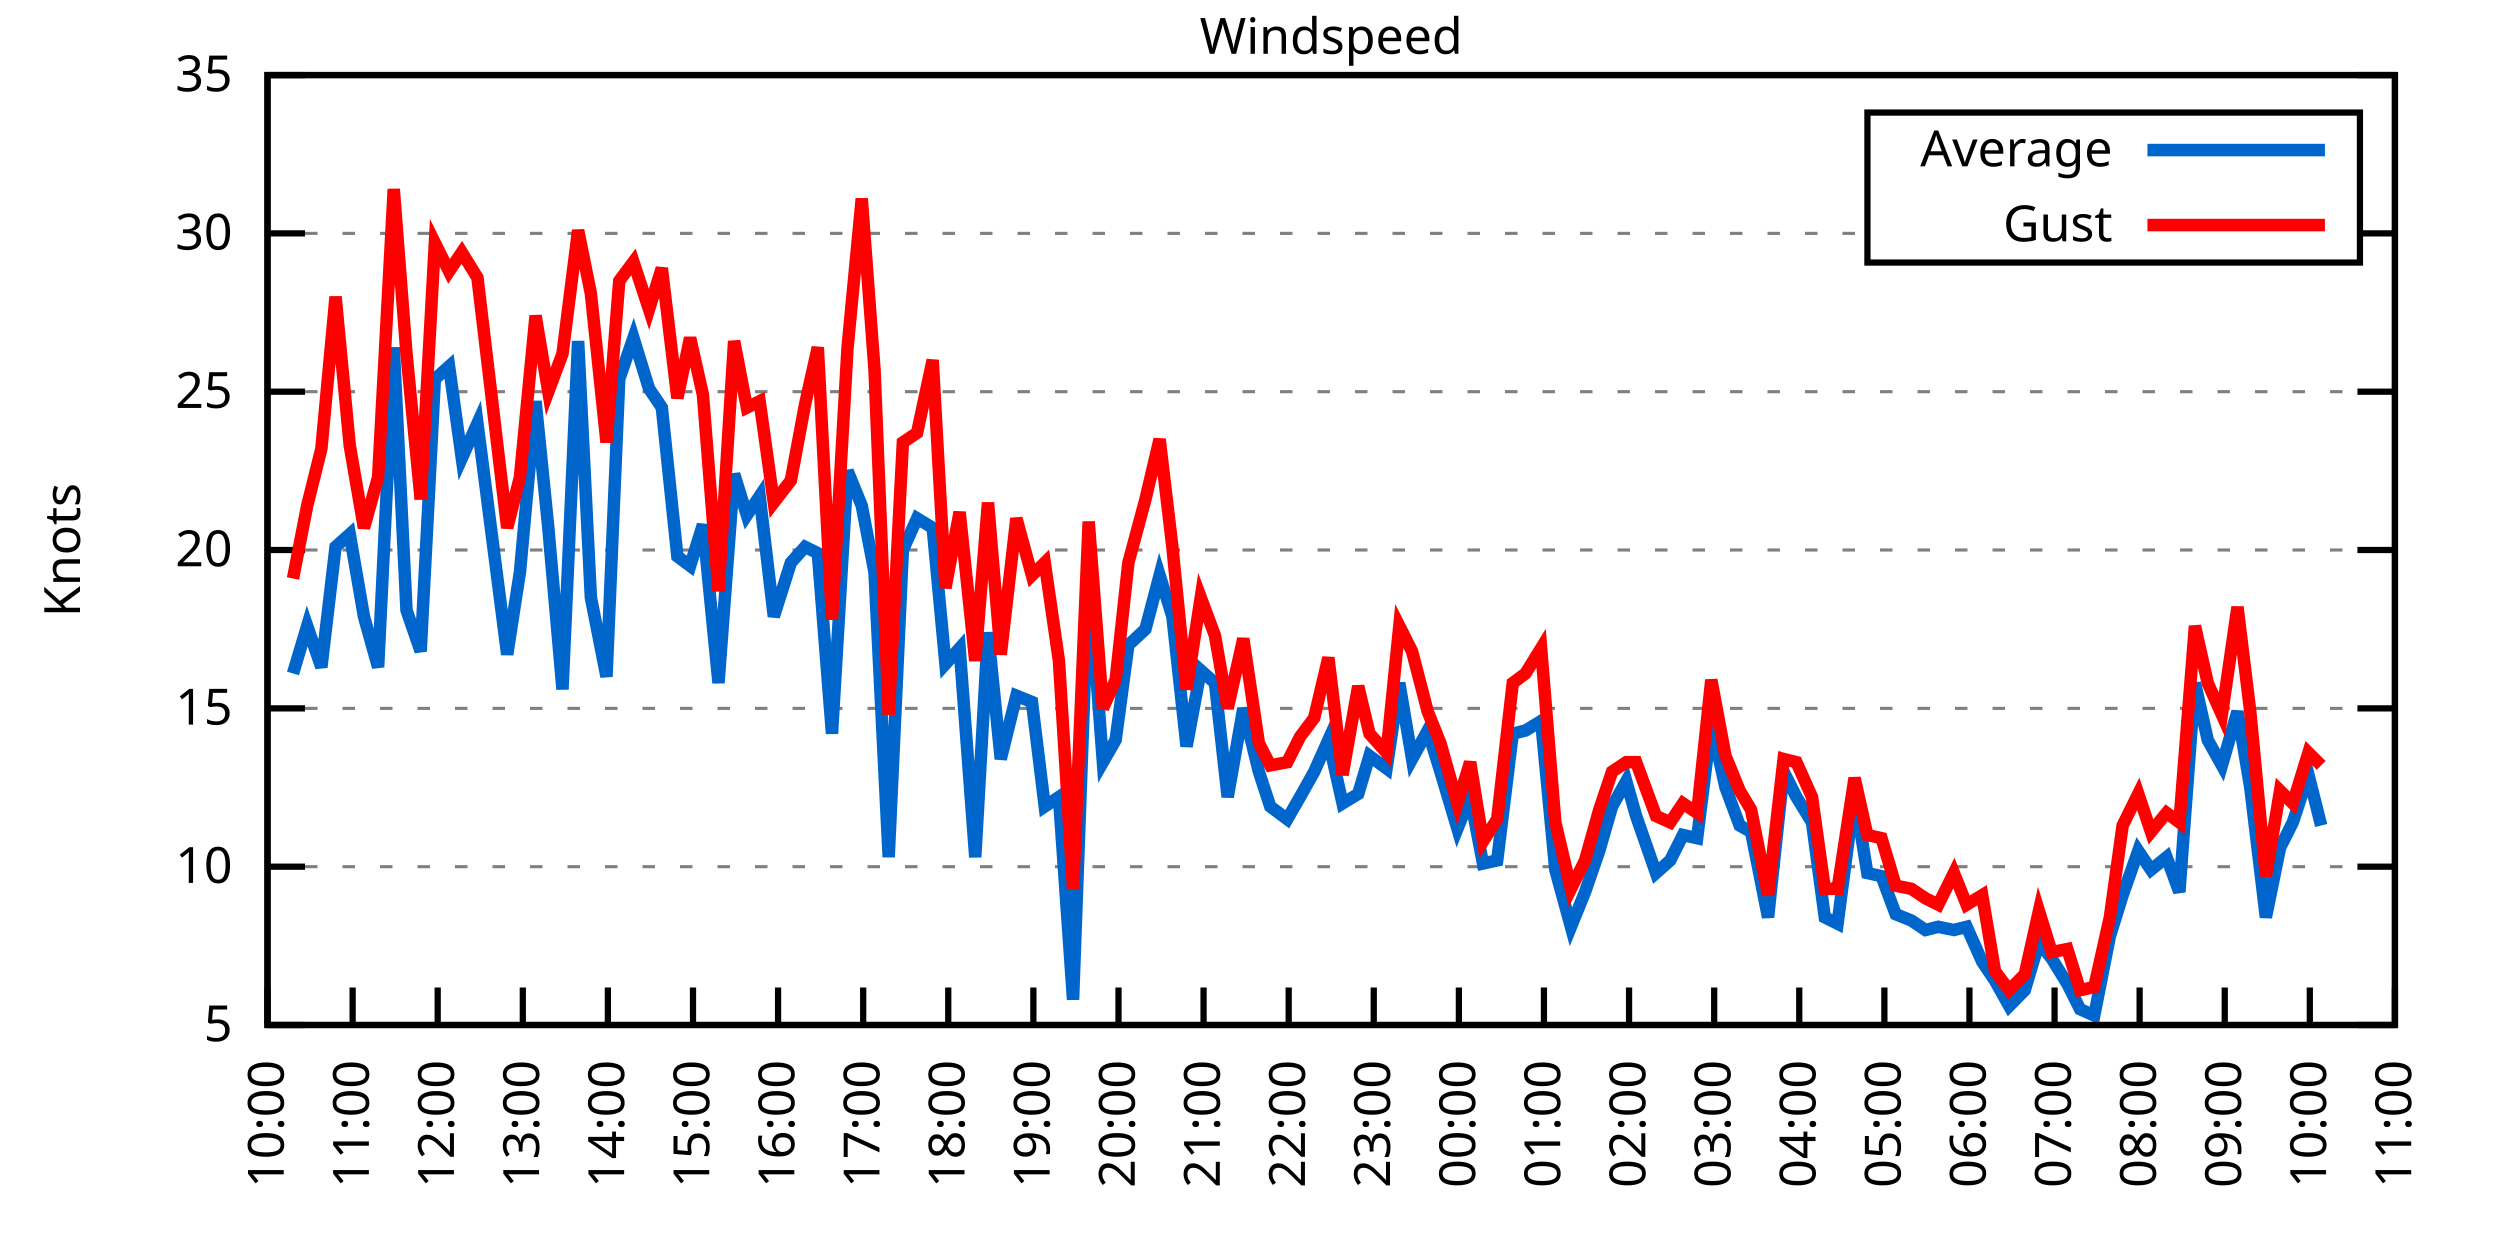
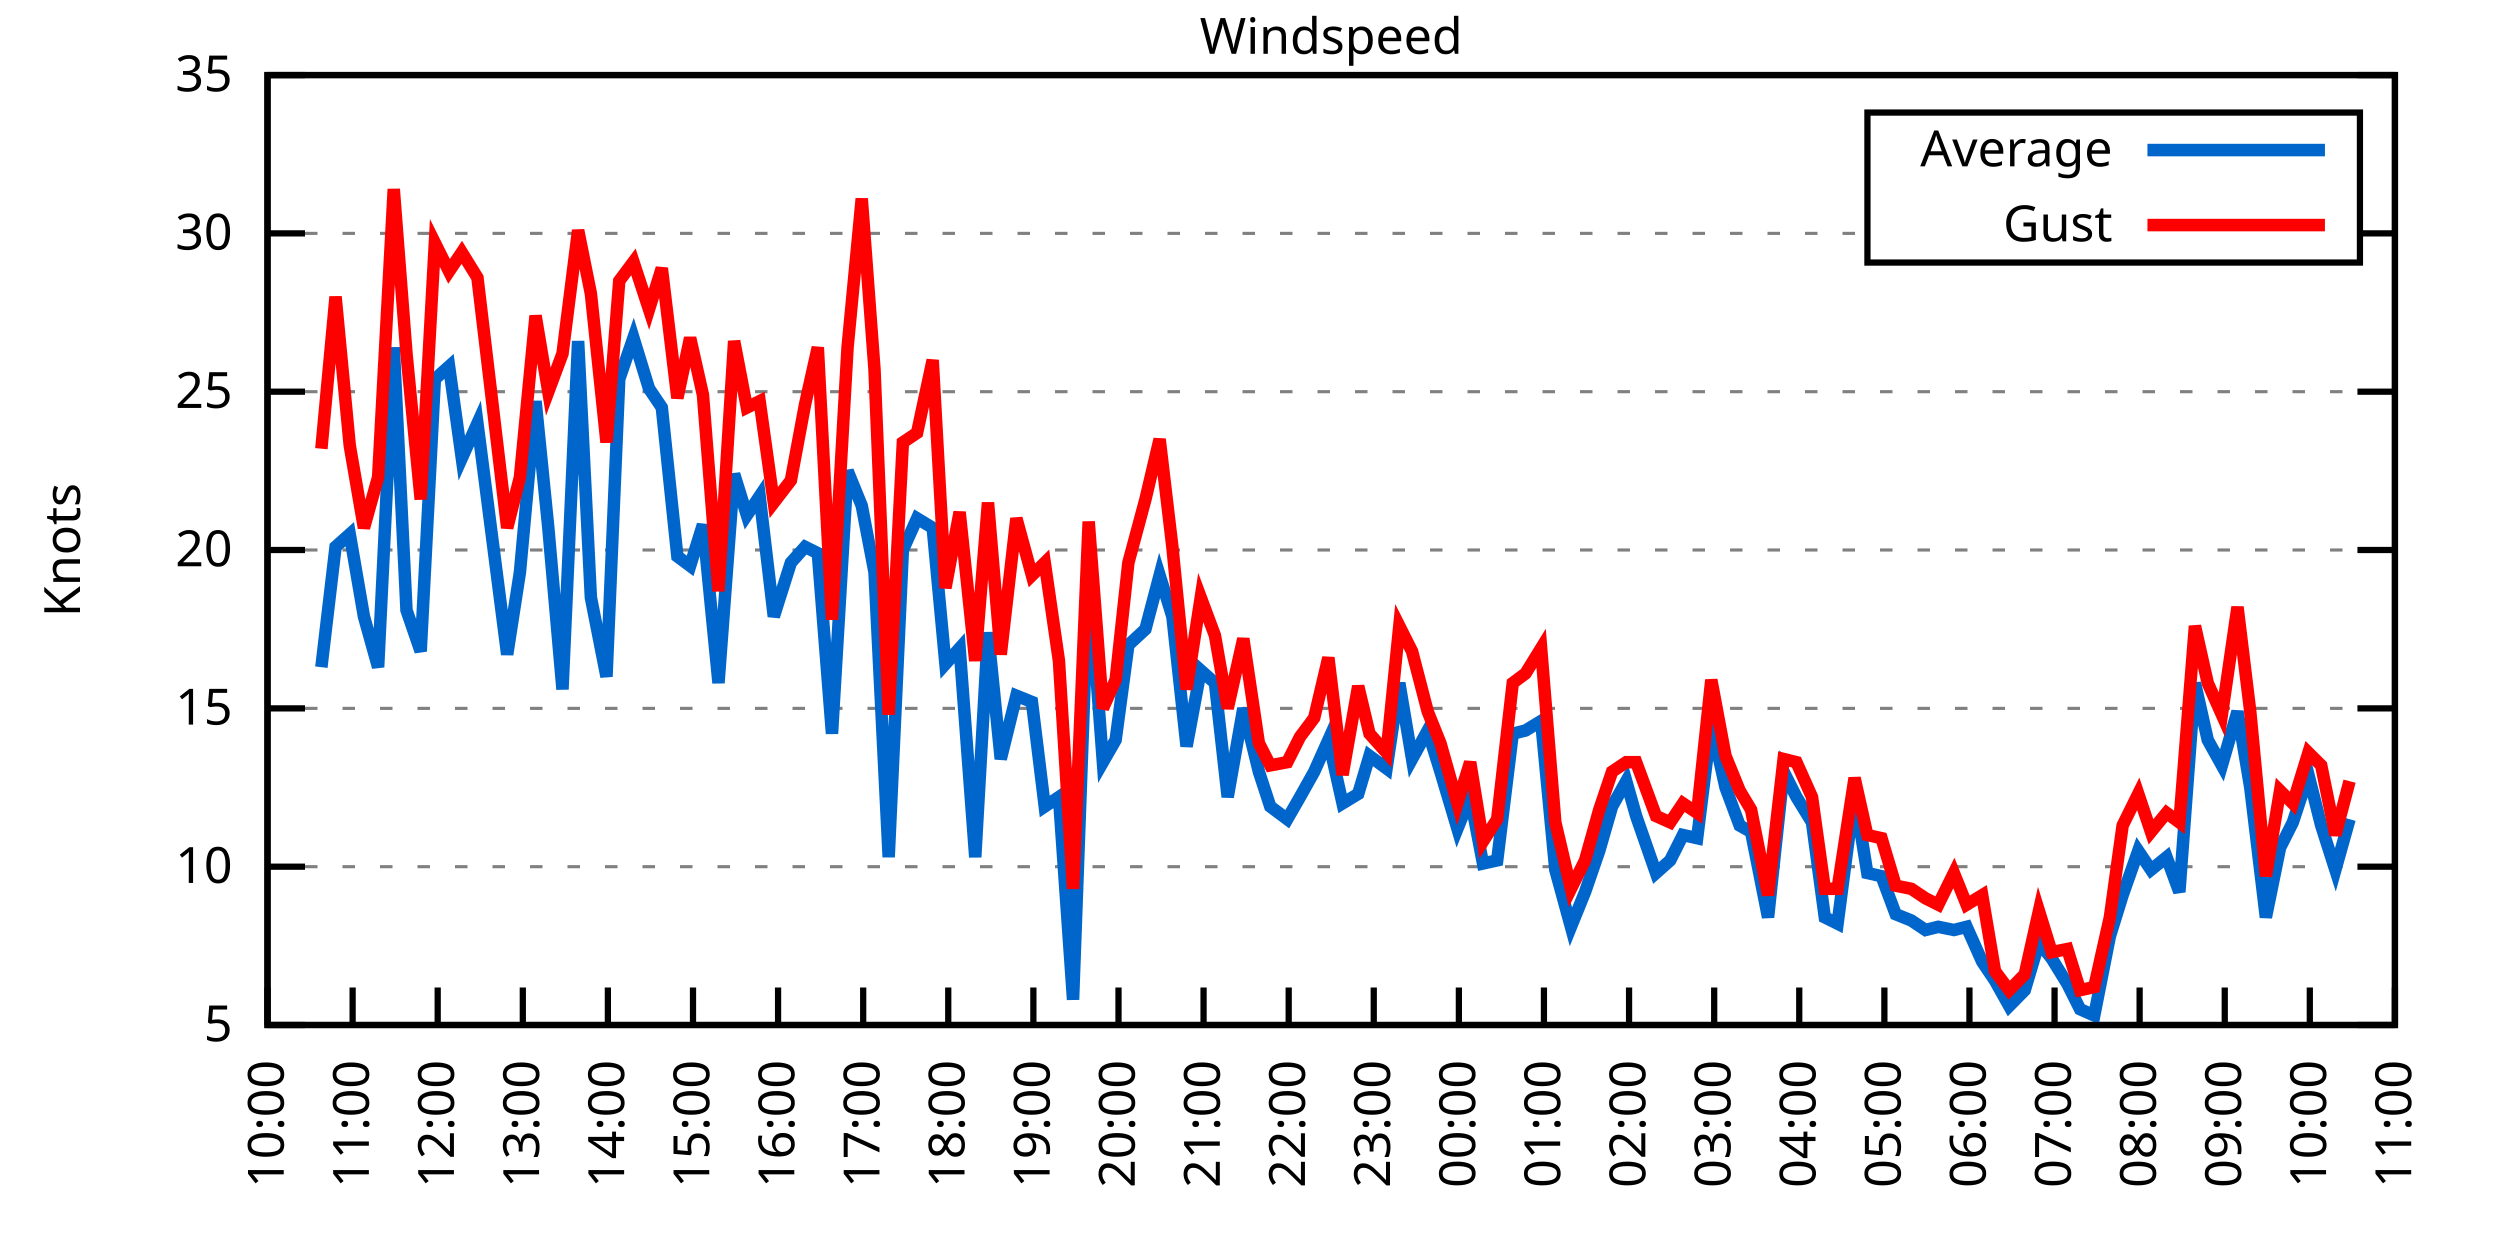
<svg xmlns="http://www.w3.org/2000/svg" xmlns:xlink="http://www.w3.org/1999/xlink" width="400" height="200" viewBox="0 0 400 200">
  <g id="gnuplot_canvas">
    <rect x="0" y="0" width="400" height="200" fill="none" />
    <defs>
      <circle id="gpDot" r="0.5" stroke-width="0.5" stroke="currentColor" />
      <path id="gpPt0" stroke-width="0.333" stroke="currentColor" d="M-1,0 h2 M0,-1 v2" />
      <path id="gpPt1" stroke-width="0.333" stroke="currentColor" d="M-1,-1 L1,1 M1,-1 L-1,1" />
      <path id="gpPt2" stroke-width="0.333" stroke="currentColor" d="M-1,0 L1,0 M0,-1 L0,1 M-1,-1 L1,1 M-1,1 L1,-1" />
      <rect id="gpPt3" stroke-width="0.333" stroke="currentColor" x="-1" y="-1" width="2" height="2" />
      <rect id="gpPt4" stroke-width="0.333" stroke="currentColor" fill="currentColor" x="-1" y="-1" width="2" height="2" />
      <circle id="gpPt5" stroke-width="0.333" stroke="currentColor" cx="0" cy="0" r="1" />
      <use xlink:href="#gpPt5" id="gpPt6" fill="currentColor" stroke="none" />
      <path id="gpPt7" stroke-width="0.333" stroke="currentColor" d="M0,-1.33 L-1.33,0.67 L1.33,0.67 z" />
      <use xlink:href="#gpPt7" id="gpPt8" fill="currentColor" stroke="none" />
      <use xlink:href="#gpPt7" id="gpPt9" stroke="currentColor" transform="rotate(180)" />
      <use xlink:href="#gpPt9" id="gpPt10" fill="currentColor" stroke="none" />
      <use xlink:href="#gpPt3" id="gpPt11" stroke="currentColor" transform="rotate(45)" />
      <use xlink:href="#gpPt11" id="gpPt12" fill="currentColor" stroke="none" />
      <path id="gpPt13" stroke-width="0.333" stroke="currentColor" d="M0,1.330 L1.265,0.411 L0.782,-1.067 L-0.782,-1.076 L-1.265,0.411 z" />
      <use xlink:href="#gpPt13" id="gpPt14" fill="currentColor" stroke="none" />
      <filter id="textbox" filterUnits="objectBoundingBox" x="0" y="0" height="1" width="1">
        <feFlood flood-color="white" flood-opacity="1" result="bgnd" />
        <feComposite in="SourceGraphic" in2="bgnd" operator="atop" />
      </filter>
      <filter id="greybox" filterUnits="objectBoundingBox" x="0" y="0" height="1" width="1">
        <feFlood flood-color="lightgrey" flood-opacity="1" result="grey" />
        <feComposite in="SourceGraphic" in2="grey" operator="atop" />
      </filter>
    </defs>
    <g fill="none" color="white" stroke="currentColor" stroke-width="1.00" stroke-linecap="butt" stroke-linejoin="miter">
</g>
    <g fill="none" color="black" stroke="currentColor" stroke-width="1.00" stroke-linecap="butt" stroke-linejoin="miter">
      <g stroke="none" shape-rendering="crispEdges">
        <polygon fill="rgb(255, 255, 255)" points="42.80,164.00 383.18,164.00 383.18,12.02 42.80,12.02 " />
      </g>
    </g>
    <g fill="none" color="black" stroke="currentColor" stroke-width="1.00" stroke-linecap="butt" stroke-linejoin="miter">
</g>
    <g fill="none" color="black" stroke="black" stroke-width="0.50" stroke-linecap="butt" stroke-linejoin="miter">
</g>
    <g fill="none" color="gray" stroke="currentColor" stroke-width="0.50" stroke-linecap="butt" stroke-linejoin="miter">
      <path stroke="gray" stroke-dasharray="2,4" class="gridline" d="M42.80,164.00 L383.19,164.00  " />
    </g>
    <g fill="none" color="gray" stroke="gray" stroke-width="1.00" stroke-linecap="butt" stroke-linejoin="miter">
</g>
    <g fill="none" color="black" stroke="currentColor" stroke-width="1.00" stroke-linecap="butt" stroke-linejoin="miter">
      <path stroke="black" d="M42.80,164.00 L48.80,164.00 M383.19,164.00 L377.19,164.00  " />
      <g transform="translate(37.20,166.60)" stroke="none" fill="black" font-family="Sans" font-size="8.00" text-anchor="end">
        <text>
          <tspan font-family="Sans"> 5</tspan>
        </text>
      </g>
    </g>
    <g fill="none" color="black" stroke="currentColor" stroke-width="1.00" stroke-linecap="butt" stroke-linejoin="miter">
</g>
    <g fill="none" color="black" stroke="black" stroke-width="0.50" stroke-linecap="butt" stroke-linejoin="miter">
</g>
    <g fill="none" color="gray" stroke="currentColor" stroke-width="0.50" stroke-linecap="butt" stroke-linejoin="miter">
      <path stroke="gray" stroke-dasharray="2,4" class="gridline" d="M42.80,138.67 L383.19,138.67  " />
    </g>
    <g fill="none" color="gray" stroke="gray" stroke-width="1.00" stroke-linecap="butt" stroke-linejoin="miter">
</g>
    <g fill="none" color="black" stroke="currentColor" stroke-width="1.00" stroke-linecap="butt" stroke-linejoin="miter">
      <path stroke="black" d="M42.80,138.67 L48.80,138.67 M383.19,138.67 L377.19,138.67  " />
      <g transform="translate(37.20,141.27)" stroke="none" fill="black" font-family="Sans" font-size="8.00" text-anchor="end">
        <text>
          <tspan font-family="Sans"> 10</tspan>
        </text>
      </g>
    </g>
    <g fill="none" color="black" stroke="currentColor" stroke-width="1.00" stroke-linecap="butt" stroke-linejoin="miter">
</g>
    <g fill="none" color="black" stroke="black" stroke-width="0.50" stroke-linecap="butt" stroke-linejoin="miter">
</g>
    <g fill="none" color="gray" stroke="currentColor" stroke-width="0.50" stroke-linecap="butt" stroke-linejoin="miter">
      <path stroke="gray" stroke-dasharray="2,4" class="gridline" d="M42.80,113.34 L383.19,113.34  " />
    </g>
    <g fill="none" color="gray" stroke="gray" stroke-width="1.00" stroke-linecap="butt" stroke-linejoin="miter">
</g>
    <g fill="none" color="black" stroke="currentColor" stroke-width="1.00" stroke-linecap="butt" stroke-linejoin="miter">
      <path stroke="black" d="M42.80,113.34 L48.80,113.34 M383.19,113.34 L377.19,113.34  " />
      <g transform="translate(37.20,115.94)" stroke="none" fill="black" font-family="Sans" font-size="8.00" text-anchor="end">
        <text>
          <tspan font-family="Sans"> 15</tspan>
        </text>
      </g>
    </g>
    <g fill="none" color="black" stroke="currentColor" stroke-width="1.00" stroke-linecap="butt" stroke-linejoin="miter">
</g>
    <g fill="none" color="black" stroke="black" stroke-width="0.50" stroke-linecap="butt" stroke-linejoin="miter">
</g>
    <g fill="none" color="gray" stroke="currentColor" stroke-width="0.50" stroke-linecap="butt" stroke-linejoin="miter">
      <path stroke="gray" stroke-dasharray="2,4" class="gridline" d="M42.80,88.00 L383.19,88.00  " />
    </g>
    <g fill="none" color="gray" stroke="gray" stroke-width="1.00" stroke-linecap="butt" stroke-linejoin="miter">
</g>
    <g fill="none" color="black" stroke="currentColor" stroke-width="1.00" stroke-linecap="butt" stroke-linejoin="miter">
      <path stroke="black" d="M42.80,88.00 L48.80,88.00 M383.19,88.00 L377.19,88.00  " />
      <g transform="translate(37.20,90.60)" stroke="none" fill="black" font-family="Sans" font-size="8.00" text-anchor="end">
        <text>
          <tspan font-family="Sans"> 20</tspan>
        </text>
      </g>
    </g>
    <g fill="none" color="black" stroke="currentColor" stroke-width="1.00" stroke-linecap="butt" stroke-linejoin="miter">
</g>
    <g fill="none" color="black" stroke="black" stroke-width="0.50" stroke-linecap="butt" stroke-linejoin="miter">
</g>
    <g fill="none" color="gray" stroke="currentColor" stroke-width="0.50" stroke-linecap="butt" stroke-linejoin="miter">
      <path stroke="gray" stroke-dasharray="2,4" class="gridline" d="M42.80,62.67 L383.19,62.67  " />
    </g>
    <g fill="none" color="gray" stroke="gray" stroke-width="1.00" stroke-linecap="butt" stroke-linejoin="miter">
</g>
    <g fill="none" color="black" stroke="currentColor" stroke-width="1.00" stroke-linecap="butt" stroke-linejoin="miter">
      <path stroke="black" d="M42.80,62.67 L48.80,62.67 M383.19,62.67 L377.19,62.67  " />
      <g transform="translate(37.20,65.27)" stroke="none" fill="black" font-family="Sans" font-size="8.00" text-anchor="end">
        <text>
          <tspan font-family="Sans"> 25</tspan>
        </text>
      </g>
    </g>
    <g fill="none" color="black" stroke="currentColor" stroke-width="1.00" stroke-linecap="butt" stroke-linejoin="miter">
</g>
    <g fill="none" color="black" stroke="black" stroke-width="0.50" stroke-linecap="butt" stroke-linejoin="miter">
</g>
    <g fill="none" color="gray" stroke="currentColor" stroke-width="0.50" stroke-linecap="butt" stroke-linejoin="miter">
      <path stroke="gray" stroke-dasharray="2,4" class="gridline" d="M42.80,37.34 L298.79,37.34 M377.59,37.34 L383.19,37.34  " />
    </g>
    <g fill="none" color="gray" stroke="gray" stroke-width="1.00" stroke-linecap="butt" stroke-linejoin="miter">
</g>
    <g fill="none" color="black" stroke="currentColor" stroke-width="1.00" stroke-linecap="butt" stroke-linejoin="miter">
      <path stroke="black" d="M42.80,37.34 L48.80,37.34 M383.19,37.34 L377.19,37.34  " />
      <g transform="translate(37.20,39.94)" stroke="none" fill="black" font-family="Sans" font-size="8.00" text-anchor="end">
        <text>
          <tspan font-family="Sans"> 30</tspan>
        </text>
      </g>
    </g>
    <g fill="none" color="black" stroke="currentColor" stroke-width="1.00" stroke-linecap="butt" stroke-linejoin="miter">
</g>
    <g fill="none" color="black" stroke="black" stroke-width="0.50" stroke-linecap="butt" stroke-linejoin="miter">
</g>
    <g fill="none" color="gray" stroke="currentColor" stroke-width="0.50" stroke-linecap="butt" stroke-linejoin="miter">
      <path stroke="gray" stroke-dasharray="2,4" class="gridline" d="M42.80,12.01 L383.19,12.01  " />
    </g>
    <g fill="none" color="gray" stroke="gray" stroke-width="1.00" stroke-linecap="butt" stroke-linejoin="miter">
</g>
    <g fill="none" color="black" stroke="currentColor" stroke-width="1.00" stroke-linecap="butt" stroke-linejoin="miter">
      <path stroke="black" d="M42.80,12.01 L48.80,12.01 M383.19,12.01 L377.19,12.01  " />
      <g transform="translate(37.20,14.61)" stroke="none" fill="black" font-family="Sans" font-size="8.00" text-anchor="end">
        <text>
          <tspan font-family="Sans"> 35</tspan>
        </text>
      </g>
    </g>
    <g fill="none" color="black" stroke="currentColor" stroke-width="1.00" stroke-linecap="butt" stroke-linejoin="miter">
      <path stroke="black" d="M42.80,164.00 L42.80,158.00  " />
      <g transform="translate(45.40,169.60) rotate(270.00)" stroke="none" fill="black" font-family="Sans" font-size="8.00" text-anchor="end">
        <text>
          <tspan font-family="Sans">10:00</tspan>
        </text>
      </g>
    </g>
    <g fill="none" color="black" stroke="currentColor" stroke-width="1.00" stroke-linecap="butt" stroke-linejoin="miter">
      <path stroke="black" d="M56.42,164.00 L56.42,158.00  " />
      <g transform="translate(59.02,169.60) rotate(270.00)" stroke="none" fill="black" font-family="Sans" font-size="8.00" text-anchor="end">
        <text>
          <tspan font-family="Sans">11:00</tspan>
        </text>
      </g>
    </g>
    <g fill="none" color="black" stroke="currentColor" stroke-width="1.00" stroke-linecap="butt" stroke-linejoin="miter">
      <path stroke="black" d="M70.03,164.00 L70.03,158.00  " />
      <g transform="translate(72.63,169.60) rotate(270.00)" stroke="none" fill="black" font-family="Sans" font-size="8.00" text-anchor="end">
        <text>
          <tspan font-family="Sans">12:00</tspan>
        </text>
      </g>
    </g>
    <g fill="none" color="black" stroke="currentColor" stroke-width="1.00" stroke-linecap="butt" stroke-linejoin="miter">
      <path stroke="black" d="M83.65,164.00 L83.65,158.00  " />
      <g transform="translate(86.25,169.60) rotate(270.00)" stroke="none" fill="black" font-family="Sans" font-size="8.00" text-anchor="end">
        <text>
          <tspan font-family="Sans">13:00</tspan>
        </text>
      </g>
    </g>
    <g fill="none" color="black" stroke="currentColor" stroke-width="1.00" stroke-linecap="butt" stroke-linejoin="miter">
      <path stroke="black" d="M97.26,164.00 L97.26,158.00  " />
      <g transform="translate(99.86,169.60) rotate(270.00)" stroke="none" fill="black" font-family="Sans" font-size="8.00" text-anchor="end">
        <text>
          <tspan font-family="Sans">14:00</tspan>
        </text>
      </g>
    </g>
    <g fill="none" color="black" stroke="currentColor" stroke-width="1.00" stroke-linecap="butt" stroke-linejoin="miter">
      <path stroke="black" d="M110.88,164.00 L110.88,158.00  " />
      <g transform="translate(113.48,169.60) rotate(270.00)" stroke="none" fill="black" font-family="Sans" font-size="8.00" text-anchor="end">
        <text>
          <tspan font-family="Sans">15:00</tspan>
        </text>
      </g>
    </g>
    <g fill="none" color="black" stroke="currentColor" stroke-width="1.00" stroke-linecap="butt" stroke-linejoin="miter">
      <path stroke="black" d="M124.49,164.00 L124.49,158.00  " />
      <g transform="translate(127.09,169.60) rotate(270.00)" stroke="none" fill="black" font-family="Sans" font-size="8.00" text-anchor="end">
        <text>
          <tspan font-family="Sans">16:00</tspan>
        </text>
      </g>
    </g>
    <g fill="none" color="black" stroke="currentColor" stroke-width="1.00" stroke-linecap="butt" stroke-linejoin="miter">
      <path stroke="black" d="M138.11,164.00 L138.11,158.00  " />
      <g transform="translate(140.71,169.60) rotate(270.00)" stroke="none" fill="black" font-family="Sans" font-size="8.00" text-anchor="end">
        <text>
          <tspan font-family="Sans">17:00</tspan>
        </text>
      </g>
    </g>
    <g fill="none" color="black" stroke="currentColor" stroke-width="1.00" stroke-linecap="butt" stroke-linejoin="miter">
      <path stroke="black" d="M151.72,164.00 L151.72,158.00  " />
      <g transform="translate(154.32,169.60) rotate(270.00)" stroke="none" fill="black" font-family="Sans" font-size="8.00" text-anchor="end">
        <text>
          <tspan font-family="Sans">18:00</tspan>
        </text>
      </g>
    </g>
    <g fill="none" color="black" stroke="currentColor" stroke-width="1.00" stroke-linecap="butt" stroke-linejoin="miter">
      <path stroke="black" d="M165.34,164.00 L165.34,158.00  " />
      <g transform="translate(167.94,169.60) rotate(270.00)" stroke="none" fill="black" font-family="Sans" font-size="8.00" text-anchor="end">
        <text>
          <tspan font-family="Sans">19:00</tspan>
        </text>
      </g>
    </g>
    <g fill="none" color="black" stroke="currentColor" stroke-width="1.00" stroke-linecap="butt" stroke-linejoin="miter">
      <path stroke="black" d="M178.96,164.00 L178.96,158.00  " />
      <g transform="translate(181.56,169.60) rotate(270.00)" stroke="none" fill="black" font-family="Sans" font-size="8.00" text-anchor="end">
        <text>
          <tspan font-family="Sans">20:00</tspan>
        </text>
      </g>
    </g>
    <g fill="none" color="black" stroke="currentColor" stroke-width="1.00" stroke-linecap="butt" stroke-linejoin="miter">
      <path stroke="black" d="M192.57,164.00 L192.57,158.00  " />
      <g transform="translate(195.17,169.60) rotate(270.00)" stroke="none" fill="black" font-family="Sans" font-size="8.00" text-anchor="end">
        <text>
          <tspan font-family="Sans">21:00</tspan>
        </text>
      </g>
    </g>
    <g fill="none" color="black" stroke="currentColor" stroke-width="1.00" stroke-linecap="butt" stroke-linejoin="miter">
      <path stroke="black" d="M206.19,164.00 L206.19,158.00  " />
      <g transform="translate(208.79,169.60) rotate(270.00)" stroke="none" fill="black" font-family="Sans" font-size="8.00" text-anchor="end">
        <text>
          <tspan font-family="Sans">22:00</tspan>
        </text>
      </g>
    </g>
    <g fill="none" color="black" stroke="currentColor" stroke-width="1.00" stroke-linecap="butt" stroke-linejoin="miter">
      <path stroke="black" d="M219.80,164.00 L219.80,158.00  " />
      <g transform="translate(222.40,169.60) rotate(270.00)" stroke="none" fill="black" font-family="Sans" font-size="8.00" text-anchor="end">
        <text>
          <tspan font-family="Sans">23:00</tspan>
        </text>
      </g>
    </g>
    <g fill="none" color="black" stroke="currentColor" stroke-width="1.00" stroke-linecap="butt" stroke-linejoin="miter">
      <path stroke="black" d="M233.42,164.00 L233.42,158.00  " />
      <g transform="translate(236.02,169.60) rotate(270.00)" stroke="none" fill="black" font-family="Sans" font-size="8.00" text-anchor="end">
        <text>
          <tspan font-family="Sans">00:00</tspan>
        </text>
      </g>
    </g>
    <g fill="none" color="black" stroke="currentColor" stroke-width="1.00" stroke-linecap="butt" stroke-linejoin="miter">
      <path stroke="black" d="M247.03,164.00 L247.03,158.00  " />
      <g transform="translate(249.63,169.60) rotate(270.00)" stroke="none" fill="black" font-family="Sans" font-size="8.00" text-anchor="end">
        <text>
          <tspan font-family="Sans">01:00</tspan>
        </text>
      </g>
    </g>
    <g fill="none" color="black" stroke="currentColor" stroke-width="1.00" stroke-linecap="butt" stroke-linejoin="miter">
      <path stroke="black" d="M260.65,164.00 L260.65,158.00  " />
      <g transform="translate(263.25,169.60) rotate(270.00)" stroke="none" fill="black" font-family="Sans" font-size="8.00" text-anchor="end">
        <text>
          <tspan font-family="Sans">02:00</tspan>
        </text>
      </g>
    </g>
    <g fill="none" color="black" stroke="currentColor" stroke-width="1.00" stroke-linecap="butt" stroke-linejoin="miter">
      <path stroke="black" d="M274.27,164.00 L274.27,158.00  " />
      <g transform="translate(276.87,169.60) rotate(270.00)" stroke="none" fill="black" font-family="Sans" font-size="8.00" text-anchor="end">
        <text>
          <tspan font-family="Sans">03:00</tspan>
        </text>
      </g>
    </g>
    <g fill="none" color="black" stroke="currentColor" stroke-width="1.00" stroke-linecap="butt" stroke-linejoin="miter">
      <path stroke="black" d="M287.88,164.00 L287.88,158.00  " />
      <g transform="translate(290.48,169.60) rotate(270.00)" stroke="none" fill="black" font-family="Sans" font-size="8.00" text-anchor="end">
        <text>
          <tspan font-family="Sans">04:00</tspan>
        </text>
      </g>
    </g>
    <g fill="none" color="black" stroke="currentColor" stroke-width="1.00" stroke-linecap="butt" stroke-linejoin="miter">
      <path stroke="black" d="M301.50,164.00 L301.50,158.00  " />
      <g transform="translate(304.10,169.60) rotate(270.00)" stroke="none" fill="black" font-family="Sans" font-size="8.00" text-anchor="end">
        <text>
          <tspan font-family="Sans">05:00</tspan>
        </text>
      </g>
    </g>
    <g fill="none" color="black" stroke="currentColor" stroke-width="1.00" stroke-linecap="butt" stroke-linejoin="miter">
      <path stroke="black" d="M315.11,164.00 L315.11,158.00  " />
      <g transform="translate(317.71,169.60) rotate(270.00)" stroke="none" fill="black" font-family="Sans" font-size="8.00" text-anchor="end">
        <text>
          <tspan font-family="Sans">06:00</tspan>
        </text>
      </g>
    </g>
    <g fill="none" color="black" stroke="currentColor" stroke-width="1.00" stroke-linecap="butt" stroke-linejoin="miter">
      <path stroke="black" d="M328.73,164.00 L328.73,158.00  " />
      <g transform="translate(331.33,169.60) rotate(270.00)" stroke="none" fill="black" font-family="Sans" font-size="8.00" text-anchor="end">
        <text>
          <tspan font-family="Sans">07:00</tspan>
        </text>
      </g>
    </g>
    <g fill="none" color="black" stroke="currentColor" stroke-width="1.00" stroke-linecap="butt" stroke-linejoin="miter">
      <path stroke="black" d="M342.34,164.00 L342.34,158.00  " />
      <g transform="translate(344.94,169.60) rotate(270.00)" stroke="none" fill="black" font-family="Sans" font-size="8.00" text-anchor="end">
        <text>
          <tspan font-family="Sans">08:00</tspan>
        </text>
      </g>
    </g>
    <g fill="none" color="black" stroke="currentColor" stroke-width="1.00" stroke-linecap="butt" stroke-linejoin="miter">
      <path stroke="black" d="M355.96,164.00 L355.96,158.00  " />
      <g transform="translate(358.56,169.60) rotate(270.00)" stroke="none" fill="black" font-family="Sans" font-size="8.00" text-anchor="end">
        <text>
          <tspan font-family="Sans">09:00</tspan>
        </text>
      </g>
    </g>
    <g fill="none" color="black" stroke="currentColor" stroke-width="1.00" stroke-linecap="butt" stroke-linejoin="miter">
      <path stroke="black" d="M369.57,164.00 L369.57,158.00  " />
      <g transform="translate(372.17,169.60) rotate(270.00)" stroke="none" fill="black" font-family="Sans" font-size="8.00" text-anchor="end">
        <text>
          <tspan font-family="Sans">10:00</tspan>
        </text>
      </g>
    </g>
    <g fill="none" color="black" stroke="currentColor" stroke-width="1.00" stroke-linecap="butt" stroke-linejoin="miter">
      <path stroke="black" d="M383.19,164.00 L383.19,158.00  " />
      <g transform="translate(385.79,169.60) rotate(270.00)" stroke="none" fill="black" font-family="Sans" font-size="8.00" text-anchor="end">
        <text>
          <tspan font-family="Sans">11:00</tspan>
        </text>
      </g>
    </g>
    <g fill="none" color="black" stroke="currentColor" stroke-width="1.00" stroke-linecap="butt" stroke-linejoin="miter">
</g>
    <g fill="none" color="black" stroke="currentColor" stroke-width="1.00" stroke-linecap="butt" stroke-linejoin="miter">
      <path stroke="black" d="M42.80,12.01 L42.80,164.00 L383.19,164.00 L383.19,12.01 L42.80,12.01 Z  " />
    </g>
    <g fill="none" color="black" stroke="currentColor" stroke-width="1.00" stroke-linecap="butt" stroke-linejoin="miter">
</g>
    <g fill="none" color="black" stroke="currentColor" stroke-width="1.00" stroke-linecap="butt" stroke-linejoin="miter">
      <path stroke="black" d="M298.79,42.01 L298.79,18.01 L377.59,18.01 L377.59,42.01 L298.79,42.01 Z  " />
    </g>
    <g id="Windspeed_plot_1">
      <g fill="none" color="white" stroke="black" stroke-width="2.00" stroke-linecap="butt" stroke-linejoin="miter">
</g>
      <g fill="none" color="black" stroke="currentColor" stroke-width="2.00" stroke-linecap="butt" stroke-linejoin="miter">
        <g transform="translate(337.99,26.61)" stroke="none" fill="black" font-family="Sans" font-size="8.00" text-anchor="end">
          <text>
            <tspan font-family="Sans">Average</tspan>
          </text>
        </g>
      </g>
      <g fill="none" color="black" stroke="currentColor" stroke-width="2.00" stroke-linecap="butt" stroke-linejoin="miter">
-         <path stroke="rgb(  0, 102, 204)" d="M343.59,24.01 L371.99,24.01 M46.88,107.76 L49.15,100.16 L51.42,106.75 L53.69,87.50 L55.96,85.47 L58.23,98.64   L60.50,106.75 L63.00,55.58 L65.04,97.63 L67.31,104.22 L69.58,60.65 L71.85,58.62 L73.89,73.31 L76.39,67.74   L81.15,104.72 L83.19,91.55 L85.69,64.19 L87.73,84.46 L90.00,110.30 L92.50,54.57 L94.54,95.60 L97.04,108.27   L99.08,60.65 L101.35,54.06 L103.84,62.17 L105.89,65.21 L108.38,89.02 L110.42,90.54 L112.47,83.95 L114.96,109.28   L117.46,75.85 L119.50,82.43 L121.54,79.39 L123.81,98.64 L126.54,90.03 L128.81,87.50 L130.85,88.51 L133.12,117.39   L135.61,75.34 L137.88,80.91 L139.92,91.55 L142.19,137.15 L144.46,88.00 L146.73,82.94 L149.23,84.46 L151.27,106.24   L153.54,103.71 L156.04,137.15 L158.08,101.18 L160.12,121.44 L162.62,111.31 L165.11,112.32 L167.16,129.04 L169.43,127.52   L171.69,159.95 L174.19,91.55 L176.46,121.95 L178.50,118.40 L180.54,103.20 L183.27,100.67 L185.54,92.06 L187.58,98.64   L189.85,119.42 L192.12,107.26 L194.39,109.28 L196.43,127.52 L198.93,113.34 L201.42,123.47 L203.24,129.04 L205.96,131.07   L208.00,127.52 L210.27,123.47 L212.54,118.40 L214.81,128.54 L217.31,127.02 L219.12,120.94 L221.85,122.96 L223.89,109.28   L225.93,121.44 L228.43,116.88 L230.47,123.47 L233.19,132.59 L235.23,127.52 L237.28,138.16 L239.55,137.66 L242.04,117.39   L244.08,116.88 L246.58,115.36 L248.85,139.17 L251.35,148.29 L253.61,142.72 L255.88,136.14 L257.93,129.04 L260.20,124.99   L261.78,130.56 L264.96,139.68 L267.23,137.66 L269.27,133.60 L271.54,134.11 L273.81,115.87 L276.08,126.00 L278.35,132.08   L280.17,133.10 L282.89,146.77 L285.38,123.47 L287.43,127.52 L289.92,131.58 L291.97,146.77 L294.01,147.79 L296.73,127.02   L298.77,139.68 L301.04,140.19 L303.31,146.27 L305.81,147.28 L308.08,148.80 L310.12,148.29 L312.62,148.80 L314.66,148.29   L317.15,153.87 L319.20,156.91 L321.47,160.96 L323.96,158.43 L326.23,150.83 L328.27,153.36 L330.77,157.41 L332.81,161.47   L335.08,162.48 L337.58,149.81 L339.62,143.23 L342.12,136.14 L344.16,139.17 L346.65,137.15 L348.70,142.72 L351.19,109.28   L353.24,118.40 L355.50,122.46 L358.00,113.84 L360.04,126.00 L362.54,146.77 L364.81,135.63 L366.85,131.58 L369.35,123.98   L371.39,132.08  " />
+         <path stroke="rgb(  0, 102, 204)" d="M343.59,24.01 L371.99,24.01 M51.42,106.75 L53.69,87.50 L55.96,85.47 L58.23,98.64 L60.50,106.75 L63.00,55.58   L65.04,97.63 L67.31,104.22 L69.58,60.65 L71.85,58.62 L73.89,73.31 L76.39,67.74 L81.15,104.72 L83.19,91.55   L85.69,64.19 L87.73,84.46 L90.00,110.30 L92.50,54.57 L94.54,95.60 L97.04,108.27 L99.08,60.65 L101.35,54.06   L103.84,62.17 L105.89,65.21 L108.38,89.02 L110.42,90.54 L112.47,83.95 L114.96,109.28 L117.46,75.85 L119.50,82.43   L121.54,79.39 L123.81,98.64 L126.54,90.03 L128.81,87.50 L130.85,88.51 L133.12,117.39 L135.61,75.34 L137.88,80.91   L139.92,91.55 L142.19,137.15 L144.46,88.00 L146.73,82.94 L149.23,84.46 L151.27,106.24 L153.54,103.71 L156.04,137.15   L158.08,101.18 L160.12,121.44 L162.62,111.31 L165.11,112.32 L167.16,129.04 L169.43,127.52 L171.69,159.95 L174.19,91.55   L176.46,121.95 L178.50,118.40 L180.54,103.20 L183.27,100.67 L185.54,92.06 L187.58,98.64 L189.85,119.42 L192.12,107.26   L194.39,109.28 L196.43,127.52 L198.93,113.34 L201.42,123.47 L203.24,129.04 L205.96,131.07 L208.00,127.52 L210.27,123.47   L212.54,118.40 L214.81,128.54 L217.31,127.02 L219.12,120.94 L221.85,122.96 L223.89,109.28 L225.93,121.44 L228.43,116.88   L230.47,123.47 L233.19,132.59 L235.23,127.52 L237.28,138.16 L239.55,137.66 L242.04,117.39 L244.08,116.88 L246.58,115.36   L248.85,139.17 L251.35,148.29 L253.61,142.72 L255.88,136.14 L257.93,129.04 L260.20,124.99 L261.78,130.56 L264.96,139.68   L267.23,137.66 L269.27,133.60 L271.54,134.11 L273.81,115.87 L276.08,126.00 L278.35,132.08 L280.17,133.10 L282.89,146.77   L285.38,123.47 L287.43,127.52 L289.92,131.58 L291.97,146.77 L294.01,147.79 L296.73,127.02 L298.77,139.68 L301.04,140.19   L303.31,146.27 L305.81,147.28 L308.08,148.80 L310.12,148.29 L312.62,148.80 L314.66,148.29 L317.15,153.87 L319.20,156.91   L321.47,160.96 L323.96,158.43 L326.23,150.83 L328.27,153.36 L330.77,157.41 L332.81,161.47 L335.08,162.48 L337.58,149.81   L339.62,143.23 L342.12,136.14 L344.16,139.17 L346.65,137.15 L348.70,142.72 L351.19,109.28 L353.24,118.40 L355.50,122.46   L358.00,113.84 L360.04,126.00 L362.54,146.77 L364.81,135.63 L366.85,131.58 L369.35,123.98 L371.39,132.08 L373.66,139.17   L375.93,131.07  " />
      </g>
    </g>
    <g id="Windspeed_plot_2">
      <g fill="none" color="black" stroke="currentColor" stroke-width="2.00" stroke-linecap="butt" stroke-linejoin="miter">
        <g transform="translate(337.99,38.61)" stroke="none" fill="black" font-family="Sans" font-size="8.00" text-anchor="end">
          <text>
            <tspan font-family="Sans">Gust</tspan>
          </text>
        </g>
      </g>
      <g fill="none" color="black" stroke="currentColor" stroke-width="2.00" stroke-linecap="butt" stroke-linejoin="miter">
-         <path stroke="rgb(255,   0,   0)" d="M343.59,36.01 L371.99,36.01 M46.88,92.56 L49.15,80.91 L51.42,71.79 L53.69,47.47 L55.96,71.29 L58.23,84.46   L60.50,76.35 L63.00,30.25 L65.04,56.59 L67.31,79.90 L69.58,38.86 L71.85,43.42 L73.89,40.38 L76.39,44.43   L81.15,84.46 L83.19,76.35 L85.69,50.51 L87.73,62.67 L90.00,56.59 L92.50,36.84 L94.54,46.97 L97.04,70.78   L99.08,44.94 L101.35,41.90 L103.84,49.50 L105.89,42.91 L108.38,63.69 L110.42,54.06 L112.47,63.18 L114.96,94.59   L117.46,54.57 L119.50,65.21 L121.54,64.19 L123.81,80.41 L126.54,76.86 L128.81,64.70 L130.85,55.58 L133.12,99.15   L135.61,55.58 L137.88,31.77 L139.92,59.13 L142.19,114.35 L144.46,70.78 L146.73,69.26 L149.23,57.61 L151.27,94.08   L153.54,81.93 L156.04,105.74 L158.08,80.41 L160.12,104.72 L162.62,82.94 L165.11,92.06 L167.16,90.03 L169.43,105.74   L171.69,142.21 L174.19,83.45 L176.46,113.34 L178.50,108.78 L180.54,90.03 L183.27,79.90 L185.54,70.27 L187.58,87.50   L189.85,110.30 L192.12,95.60 L194.39,101.68 L196.43,113.34 L198.93,102.19 L201.42,118.91 L203.24,122.46 L205.96,121.95   L208.00,117.90 L210.27,114.86 L212.54,105.23 L214.81,123.98 L217.31,109.79 L219.12,117.39 L221.85,120.43 L223.89,100.16   L225.93,104.22 L228.43,113.84 L230.47,118.91 L233.19,128.54 L235.23,121.95 L237.28,134.62 L239.55,131.07 L242.04,109.28   L244.08,107.76 L246.58,103.71 L248.85,131.58 L251.35,142.21 L253.61,137.66 L255.88,129.55 L257.93,123.47 L260.20,121.95   L261.78,121.95 L264.96,130.56 L267.23,131.58 L269.27,128.54 L271.54,130.06 L273.81,108.78 L276.08,120.94 L278.35,126.51   L280.17,129.55 L282.89,143.23 L285.38,121.44 L287.43,121.95 L289.92,127.52 L291.97,142.21 L294.01,142.21 L296.73,124.48   L298.77,133.60 L301.04,134.11 L303.31,141.71 L305.81,142.21 L308.08,143.73 L310.12,144.75 L312.62,139.68 L314.66,144.75   L317.15,143.23 L319.20,155.39 L321.47,158.43 L323.96,155.89 L326.23,145.76 L328.27,152.35 L330.77,151.84 L332.81,158.43   L335.08,157.92 L337.58,146.77 L339.62,132.08 L342.12,127.02 L344.16,133.10 L346.65,130.06 L348.70,131.58 L351.19,100.16   L353.24,109.28 L355.50,114.35 L358.00,97.12 L360.04,113.84 L362.54,140.19 L364.81,126.51 L366.85,128.54 L369.35,120.43   L371.39,122.46  " />
+         <path stroke="rgb(255,   0,   0)" d="M343.59,36.01 L371.99,36.01 M51.42,71.79 L53.69,47.47 L55.96,71.29 L58.23,84.46 L60.50,76.35 L63.00,30.25   L65.04,56.59 L67.31,79.90 L69.58,38.86 L71.85,43.42 L73.89,40.38 L76.39,44.43 L81.15,84.46 L83.19,76.35   L85.69,50.51 L87.73,62.67 L90.00,56.59 L92.50,36.84 L94.54,46.97 L97.04,70.78 L99.08,44.94 L101.35,41.90   L103.84,49.50 L105.89,42.91 L108.38,63.69 L110.42,54.06 L112.47,63.18 L114.96,94.59 L117.46,54.57 L119.50,65.21   L121.54,64.19 L123.81,80.41 L126.54,76.86 L128.81,64.70 L130.85,55.58 L133.12,99.15 L135.61,55.58 L137.88,31.77   L139.92,59.13 L142.19,114.35 L144.46,70.78 L146.73,69.26 L149.23,57.61 L151.27,94.08 L153.54,81.93 L156.04,105.74   L158.08,80.41 L160.12,104.72 L162.62,82.94 L165.11,92.06 L167.16,90.03 L169.43,105.74 L171.69,142.21 L174.19,83.45   L176.46,113.34 L178.50,108.78 L180.54,90.03 L183.27,79.90 L185.54,70.27 L187.58,87.50 L189.85,110.30 L192.12,95.60   L194.39,101.68 L196.43,113.34 L198.93,102.19 L201.42,118.91 L203.24,122.46 L205.96,121.95 L208.00,117.90 L210.27,114.86   L212.54,105.23 L214.81,123.98 L217.31,109.79 L219.12,117.39 L221.85,120.43 L223.89,100.16 L225.93,104.22 L228.43,113.84   L230.47,118.91 L233.19,128.54 L235.23,121.95 L237.28,134.62 L239.55,131.07 L242.04,109.28 L244.08,107.76 L246.58,103.71   L248.85,131.58 L251.35,142.21 L253.61,137.66 L255.88,129.55 L257.93,123.47 L260.20,121.95 L261.78,121.95 L264.96,130.56   L267.23,131.58 L269.27,128.54 L271.54,130.06 L273.81,108.78 L276.08,120.94 L278.35,126.51 L280.17,129.55 L282.89,143.23   L285.38,121.44 L287.43,121.95 L289.92,127.52 L291.97,142.21 L294.01,142.21 L296.73,124.48 L298.77,133.60 L301.04,134.11   L303.31,141.71 L305.81,142.21 L308.08,143.73 L310.12,144.75 L312.62,139.68 L314.66,144.75 L317.15,143.23 L319.20,155.39   L321.47,158.43 L323.96,155.89 L326.23,145.76 L328.27,152.35 L330.77,151.84 L332.81,158.43 L335.08,157.92 L337.58,146.77   L339.62,132.08 L342.12,127.02 L344.16,133.10 L346.65,130.06 L348.70,131.58 L351.19,100.16 L353.24,109.28 L355.50,114.35   L358.00,97.12 L360.04,113.84 L362.54,140.19 L364.81,126.51 L366.85,128.54 L369.35,120.43 L371.39,122.46 L373.66,133.60   L375.93,124.99  " />
      </g>
    </g>
    <g fill="none" color="black" stroke="currentColor" stroke-width="2.00" stroke-linecap="butt" stroke-linejoin="miter">
</g>
    <g fill="none" color="black" stroke="black" stroke-width="1.00" stroke-linecap="butt" stroke-linejoin="miter">
</g>
    <g fill="none" color="black" stroke="currentColor" stroke-width="1.00" stroke-linecap="butt" stroke-linejoin="miter">
      <path stroke="black" d="M42.80,12.01 L42.80,164.00 L383.19,164.00 L383.19,12.01 L42.80,12.01 Z  " />
      <g transform="translate(12.80,88.01) rotate(270.00)" stroke="none" fill="black" font-family="Sans" font-size="8.00" text-anchor="middle">
        <text>
          <tspan font-family="Sans">Knots</tspan>
        </text>
      </g>
    </g>
    <g fill="none" color="black" stroke="currentColor" stroke-width="1.00" stroke-linecap="butt" stroke-linejoin="miter">
</g>
    <g fill="none" color="black" stroke="currentColor" stroke-width="1.00" stroke-linecap="butt" stroke-linejoin="miter">
      <g transform="translate(212.99,8.61)" stroke="none" fill="black" font-family="Sans" font-size="8.00" text-anchor="middle">
        <text>
          <tspan font-family="Sans">Windspeed</tspan>
        </text>
      </g>
    </g>
    <g fill="none" color="black" stroke="currentColor" stroke-width="1.00" stroke-linecap="butt" stroke-linejoin="miter">
</g>
  </g>
</svg>
